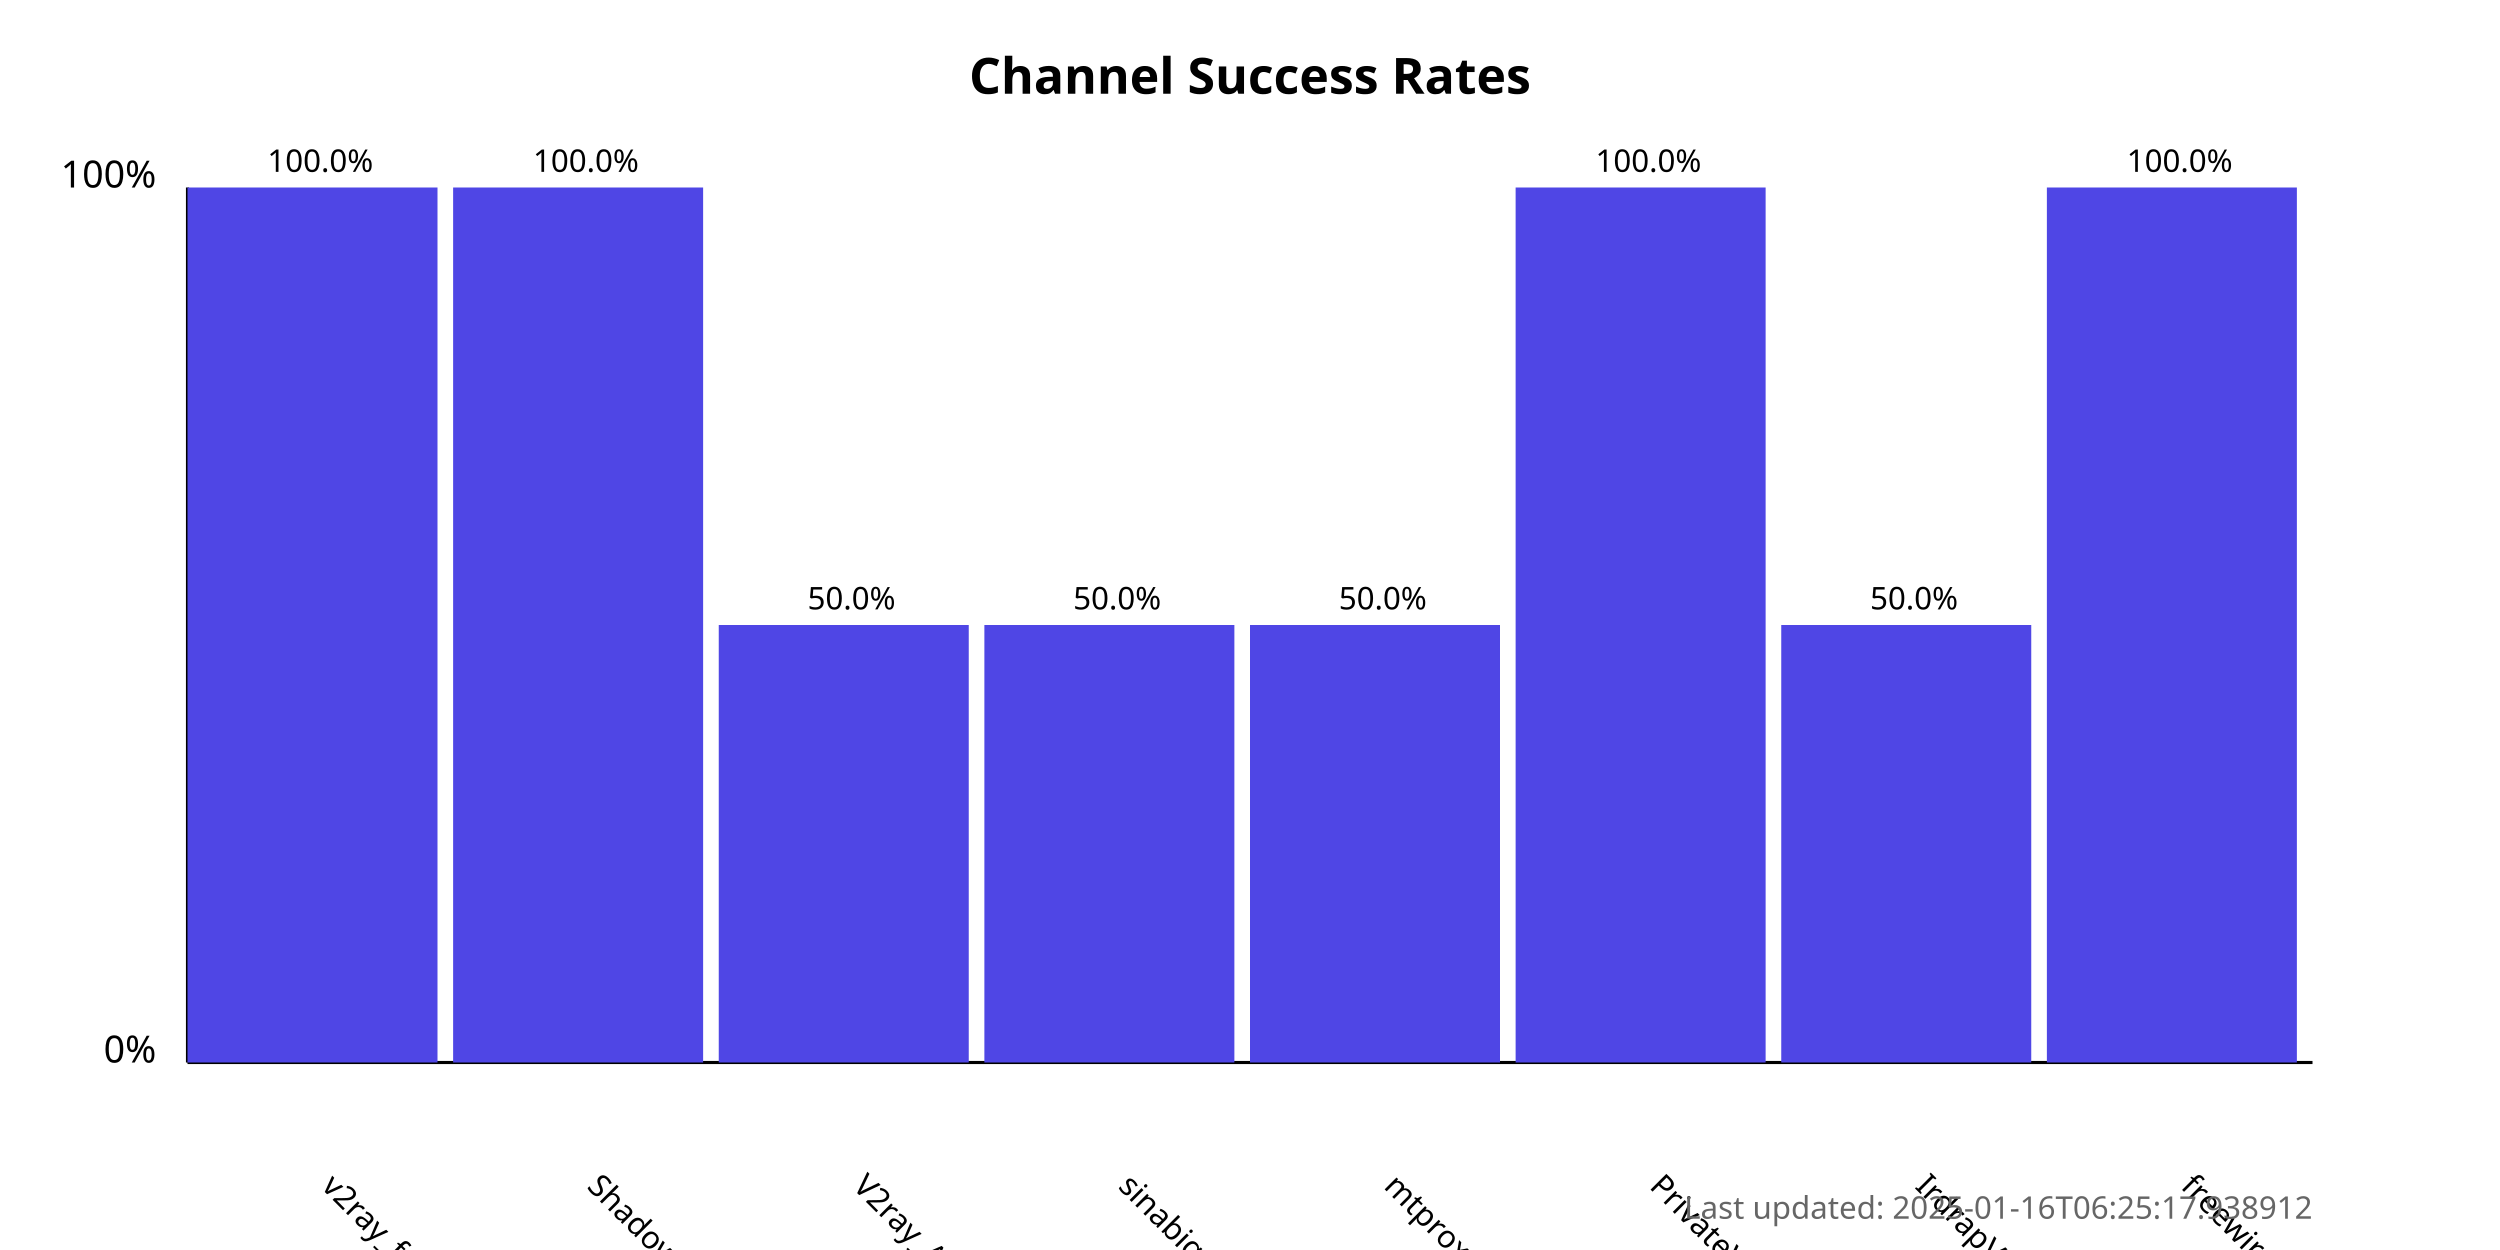
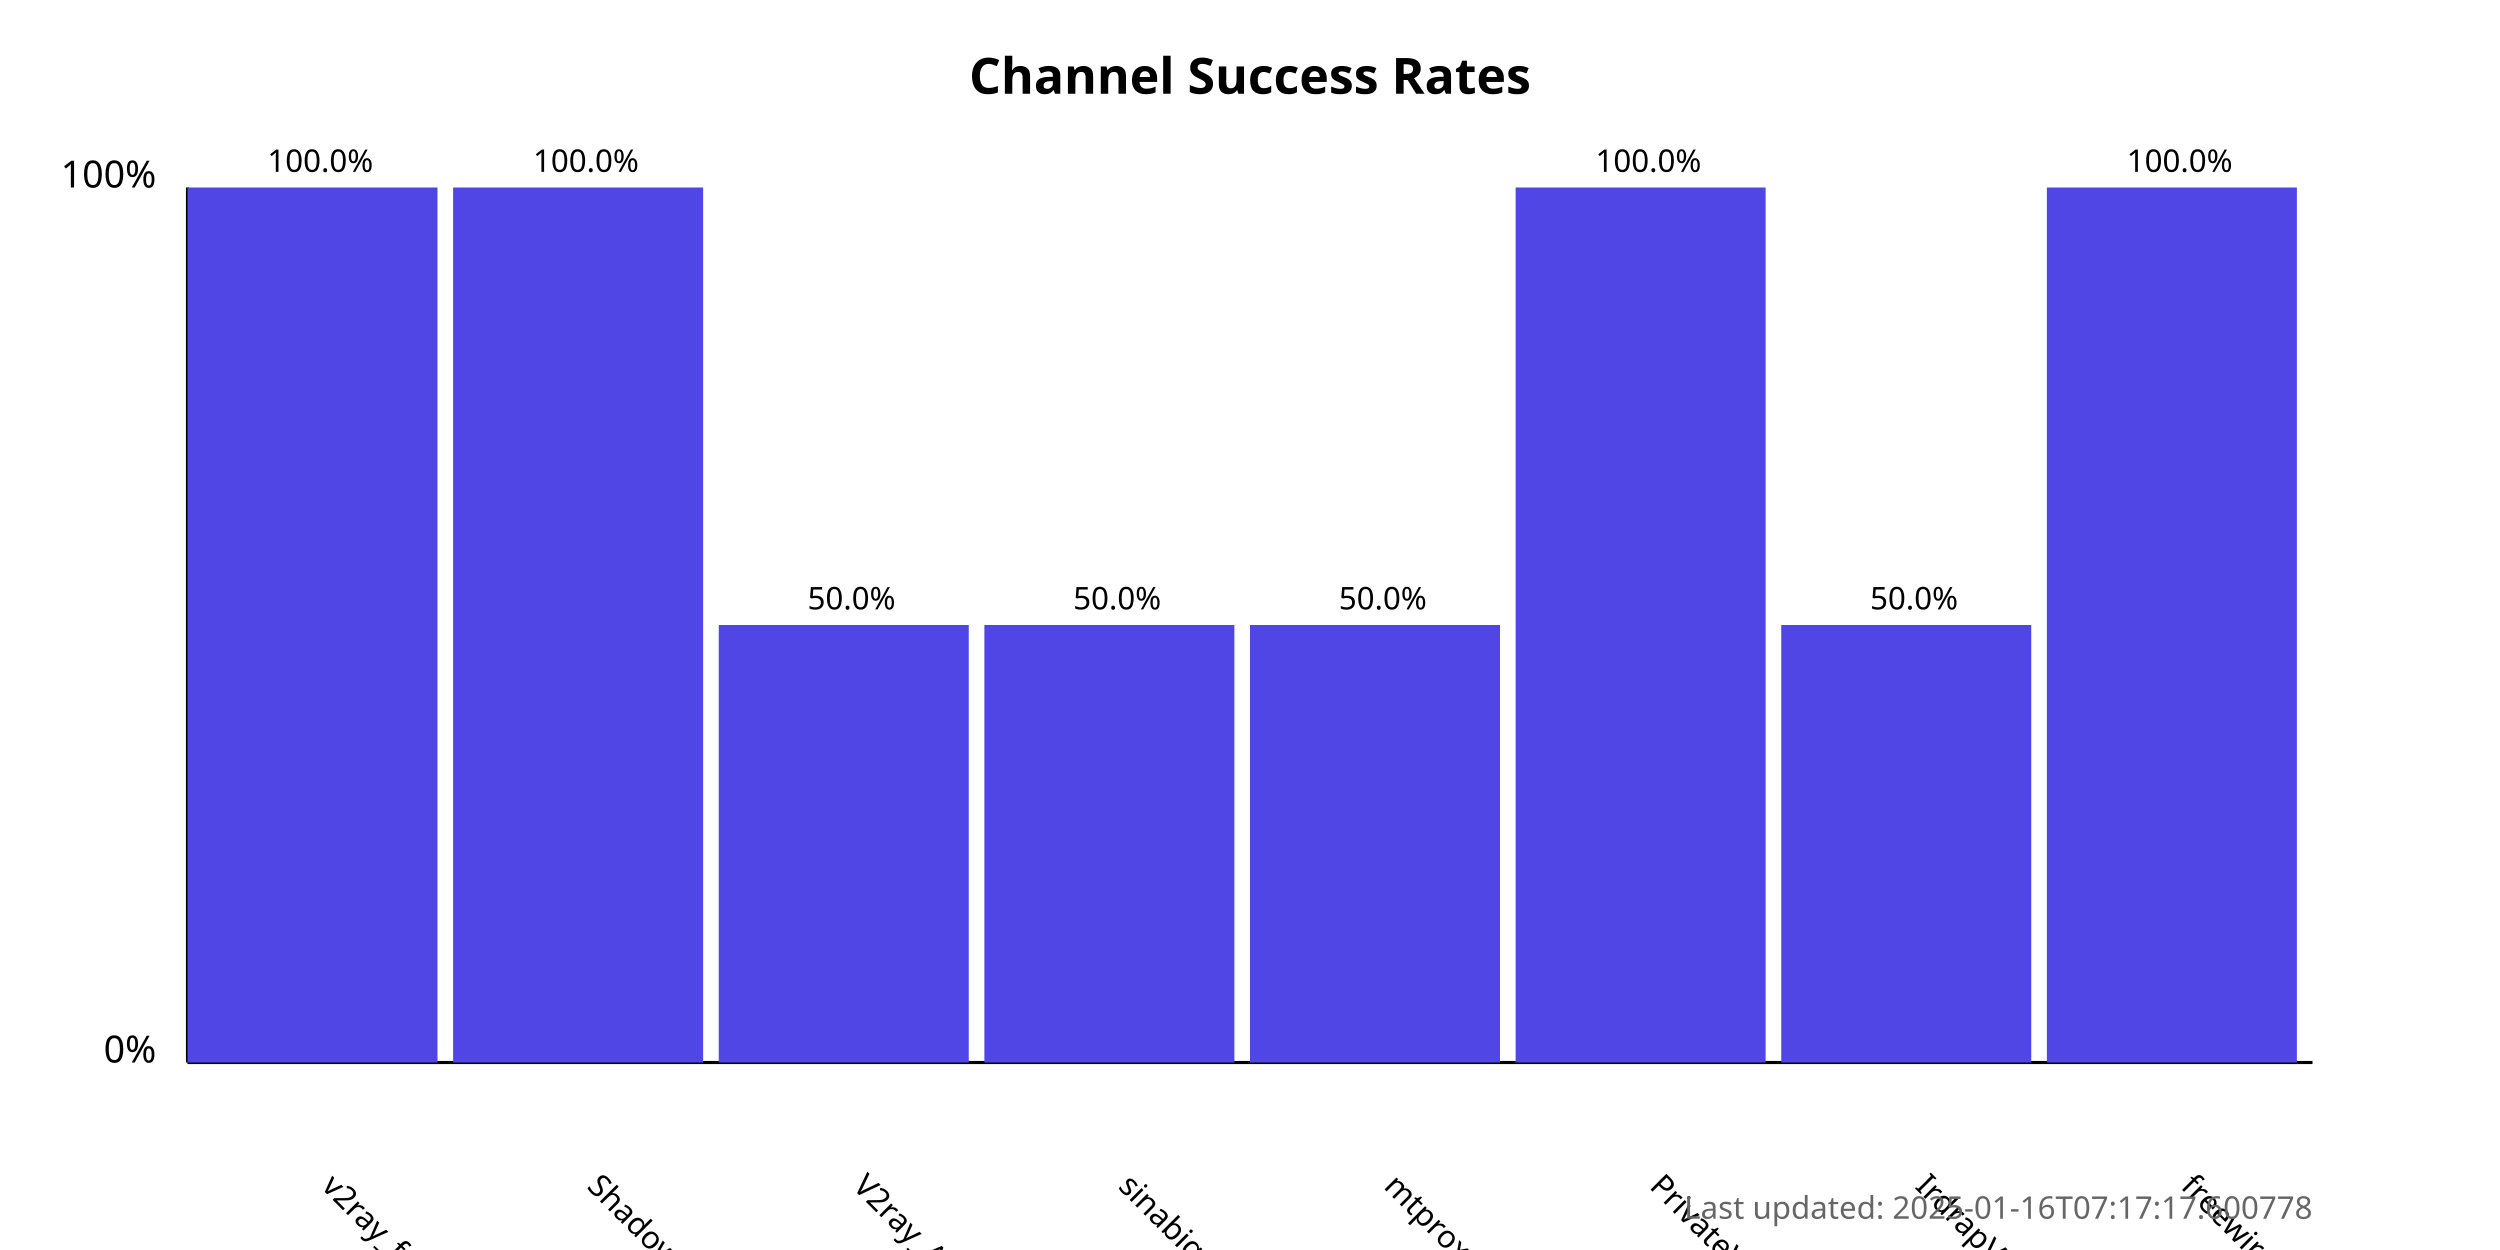
<svg xmlns="http://www.w3.org/2000/svg" width="800" height="400">
  <style>
            .chart-title { font: bold 16px sans-serif; }
            .axis-label { font: 12px sans-serif; }
            .tick-label { font: 10px sans-serif; }
            .bar { fill: #4f46e5; }
            .bar:hover { fill: #6366f1; }
            .timestamp { font: 10px sans-serif; fill: #666; }
        </style>
  <text x="400.0" y="30" text-anchor="middle" class="chart-title">
            Channel Success Rates
        </text>
  <line x1="60" y1="340" x2="60" y2="60" stroke="black" stroke-width="1" />
  <line x1="60" y1="340" x2="740" y2="340" stroke="black" stroke-width="1" />
  <text x="50" y="340" text-anchor="end" class="axis-label">0%</text>
  <text x="50" y="60" text-anchor="end" class="axis-label">100%</text>
  <g>
    <rect x="60" y="60.0" width="80.0" height="280.0" class="bar" />
    <text x="102.5" y="380" transform="rotate(45, 102.5, 380)" text-anchor="start" class="tick-label">
                v2ray_free_conf
            </text>
    <text x="102.5" y="55.0" text-anchor="middle" class="tick-label">
                100.0%
            </text>
  </g>
  <g>
    <rect x="145.0" y="60.0" width="80.0" height="280.0" class="bar" />
    <text x="187.5" y="380" transform="rotate(45, 187.5, 380)" text-anchor="start" class="tick-label">
                ShadowProxy66
            </text>
    <text x="187.5" y="55.0" text-anchor="middle" class="tick-label">
                100.0%
            </text>
  </g>
  <g>
    <rect x="230.0" y="200.0" width="80.0" height="140.0" class="bar" />
    <text x="272.5" y="380" transform="rotate(45, 272.5, 380)" text-anchor="start" class="tick-label">
                V2ray_Alpha
            </text>
    <text x="272.5" y="195.0" text-anchor="middle" class="tick-label">
                50.0%
            </text>
  </g>
  <g>
    <rect x="315.0" y="200.0" width="80.0" height="140.0" class="bar" />
    <text x="357.5" y="380" transform="rotate(45, 357.5, 380)" text-anchor="start" class="tick-label">
                sinabigo
            </text>
    <text x="357.5" y="195.0" text-anchor="middle" class="tick-label">
                50.0%
            </text>
  </g>
  <g>
    <rect x="400.0" y="200.0" width="80.0" height="140.0" class="bar" />
    <text x="442.5" y="380" transform="rotate(45, 442.5, 380)" text-anchor="start" class="tick-label">
                mtproxy_lists
            </text>
    <text x="442.5" y="195.0" text-anchor="middle" class="tick-label">
                50.0%
            </text>
  </g>
  <g>
    <rect x="485.0" y="60.0" width="80.0" height="280.0" class="bar" />
    <text x="527.5" y="380" transform="rotate(45, 527.5, 380)" text-anchor="start" class="tick-label">
                PrivateVPNs
            </text>
    <text x="527.5" y="55.0" text-anchor="middle" class="tick-label">
                100.0%
            </text>
  </g>
  <g>
    <rect x="570.0" y="200.0" width="80.0" height="140.0" class="bar" />
    <text x="612.5" y="380" transform="rotate(45, 612.5, 380)" text-anchor="start" class="tick-label">
                IrdrapVPNnews
            </text>
    <text x="612.5" y="195.0" text-anchor="middle" class="tick-label">
                50.0%
            </text>
  </g>
  <g>
    <rect x="655.0" y="60.0" width="80.0" height="280.0" class="bar" />
    <text x="697.5" y="380" transform="rotate(45, 697.5, 380)" text-anchor="start" class="tick-label">
                freewireguard
            </text>
    <text x="697.5" y="55.0" text-anchor="middle" class="tick-label">
                100.0%
            </text>
  </g>
  <text x="740" y="390" text-anchor="end" class="timestamp">
-             Last updated: 2025-01-16T06:25:17.938912
+             Last updated: 2025-01-16T07:17:17.600778
        </text>
</svg>
